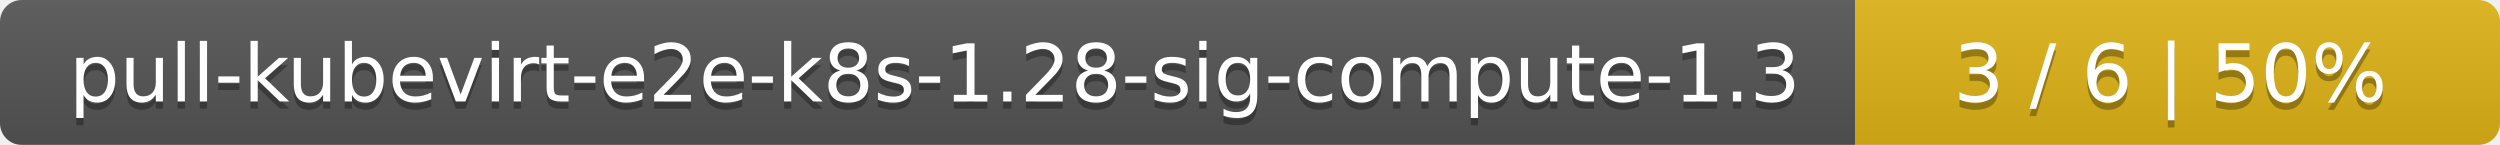
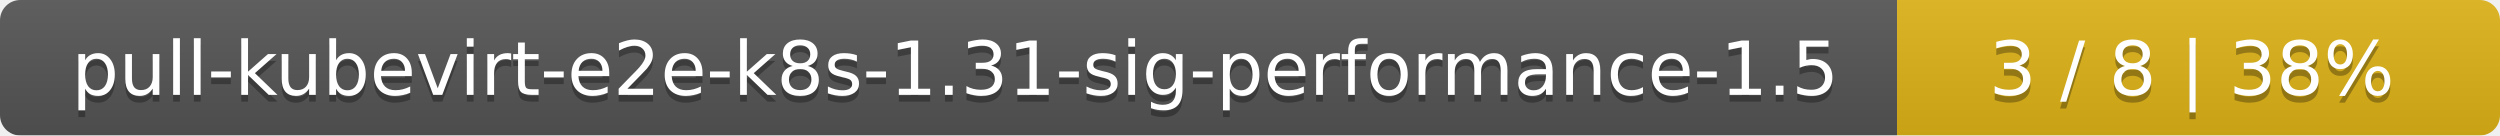
- <svg xmlns="http://www.w3.org/2000/svg" width="345" height="20">
+ <svg xmlns="http://www.w3.org/2000/svg" width="369" height="20">
  <linearGradient id="smooth" x2="0" y2="100%">
    <stop offset="0" stop-color="#bbb" stop-opacity=".1" />
    <stop offset="1" stop-opacity=".1" />
  </linearGradient>
  <mask id="round">
-     <rect width="345" height="20" rx="3" fill="#fff" />
+     <rect width="369" height="20" rx="3" fill="#fff" />
  </mask>
  <g mask="url(#round)">
-     <rect width="256" height="20" fill="#555" />
-     <rect x="256" width="89" height="20" fill="#dfb317" />
-     <rect width="345" height="20" fill="url(#smooth)" />
+     <rect width="280" height="20" fill="#555" />
+     <rect x="280" width="89" height="20" fill="#dfb317" />
+     <rect width="369" height="20" fill="url(#smooth)" />
  </g>
  <g fill="#fff" text-anchor="middle" font-family="DejaVu Sans,Verdana,Geneva,sans-serif" font-size="11">
-     <text x="129" y="15" fill="#010101" fill-opacity=".3">pull-kubevirt-e2e-k8s-1.28-sig-compute-1.3</text>
-     <text x="129" y="14">pull-kubevirt-e2e-k8s-1.28-sig-compute-1.3</text>
-     <text x="299.5" y="15" fill="#010101" fill-opacity=".3">3 / 6    |    50%</text>
-     <text x="299.5" y="14">3 / 6    |    50%</text>
+     <text x="141" y="15" fill="#010101" fill-opacity=".3">pull-kubevirt-e2e-k8s-1.31-sig-performance-1.5</text>
+     <text x="141" y="14">pull-kubevirt-e2e-k8s-1.31-sig-performance-1.5</text>
+     <text x="323.5" y="15" fill="#010101" fill-opacity=".3">3 / 8    |    38%</text>
+     <text x="323.5" y="14">3 / 8    |    38%</text>
  </g>
</svg>
